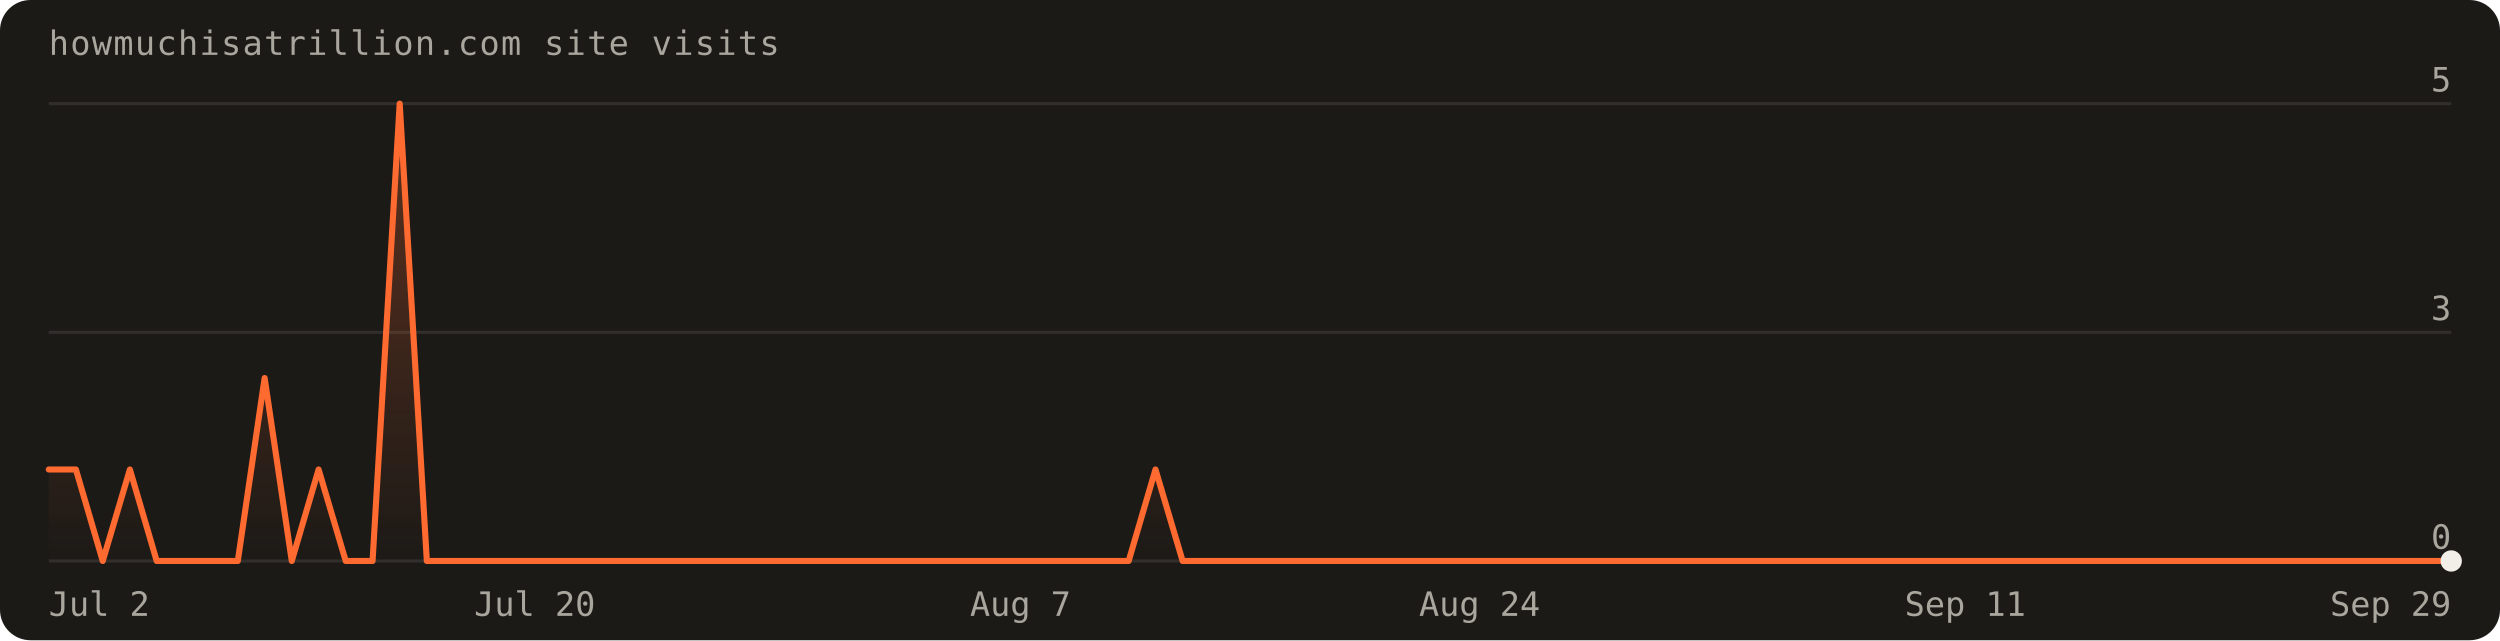
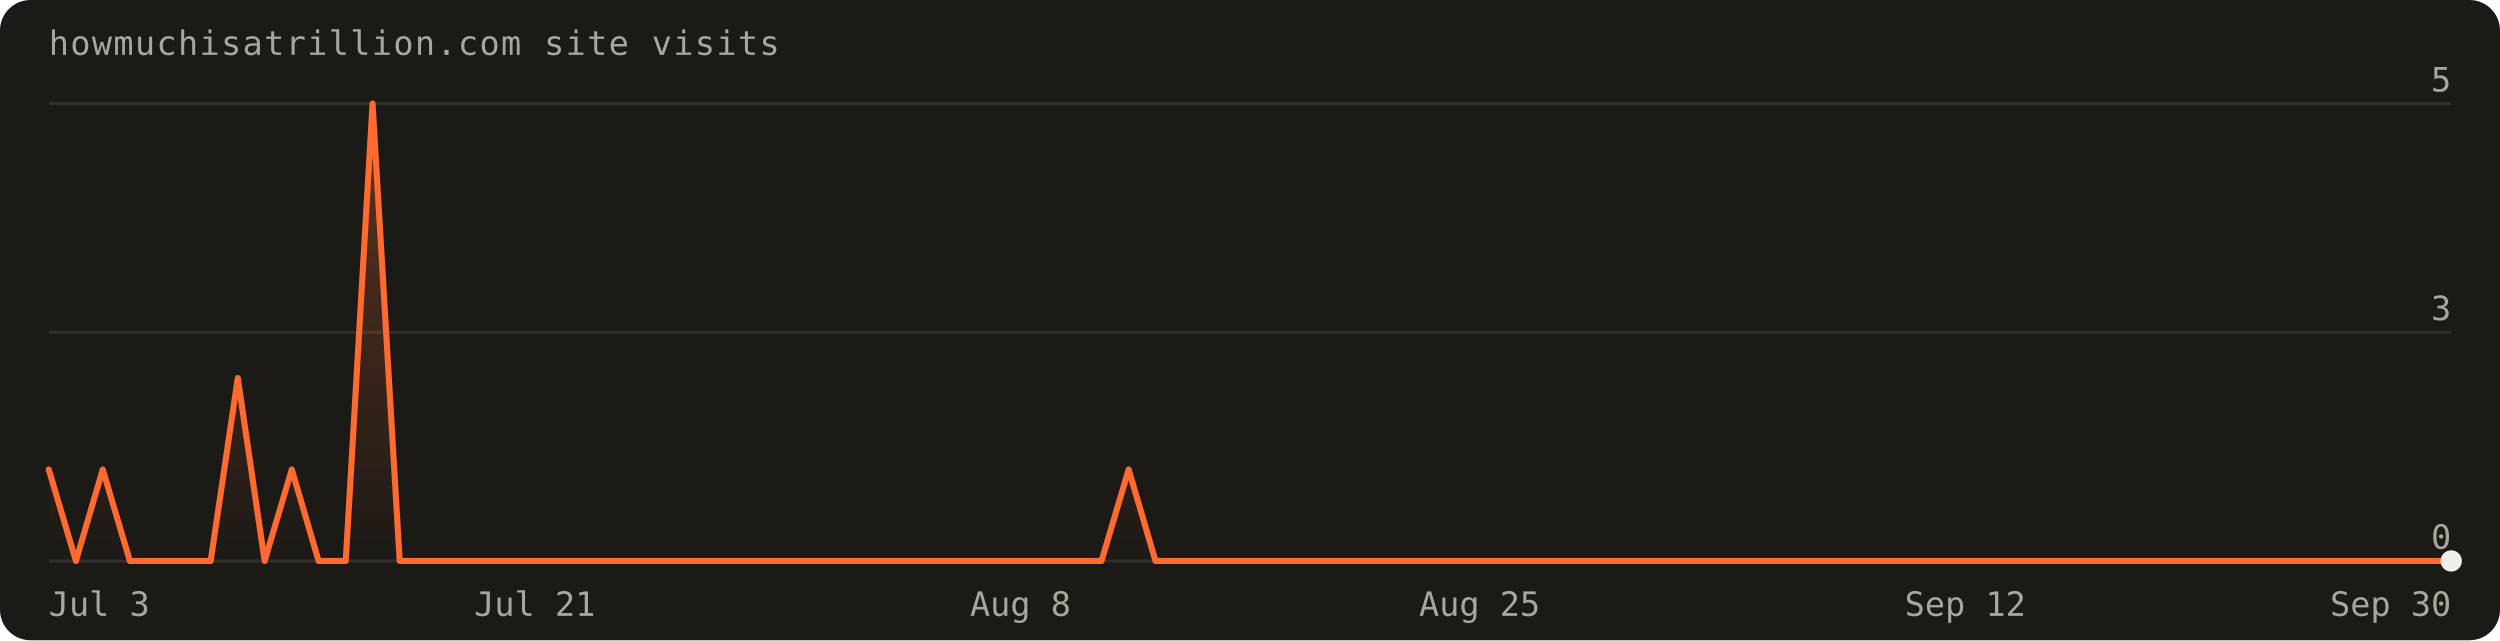
- <svg xmlns="http://www.w3.org/2000/svg" width="820" height="210" viewBox="0 0 820 210" font-family="'Geist Mono',ui-monospace,monospace" role="img" aria-label="Visits over the last 90 days: 12 total">
+ <svg xmlns="http://www.w3.org/2000/svg" width="820" height="210" viewBox="0 0 820 210" font-family="'Geist Mono',ui-monospace,monospace" role="img" aria-label="Visits over the last 90 days: 11 total">
  <defs>
    <linearGradient id="fill" x1="0" y1="0" x2="0" y2="1">
      <stop offset="0%" stop-color="#ff6a30" stop-opacity="0.30" />
      <stop offset="100%" stop-color="#ff6a30" stop-opacity="0" />
    </linearGradient>
  </defs>
  <rect width="820" height="210" rx="10" fill="#1c1a17" />
  <text x="16" y="18" fill="#a8a69d" font-size="11" letter-spacing="0.04em">howmuchisatrillion.com site visits</text>
  <line x1="16" y1="184.0" x2="804.0" y2="184.0" stroke="rgba(241,239,231,0.10)" />
  <text x="804.0" y="180.0" text-anchor="end" fill="#a8a69d" font-size="11">0</text>
  <line x1="16" y1="109.0" x2="804.0" y2="109.0" stroke="rgba(241,239,231,0.10)" />
  <text x="804.0" y="105.0" text-anchor="end" fill="#a8a69d" font-size="11">3</text>
  <line x1="16" y1="34.0" x2="804.0" y2="34.0" stroke="rgba(241,239,231,0.10)" />
  <text x="804.0" y="30.0" text-anchor="end" fill="#a8a69d" font-size="11">5</text>
-   <path d="M16.0,184.0 L16.0,154.0 L24.9,154.0 L33.7,184.0 L42.6,154.0 L51.4,184.0 L60.3,184.0 L69.1,184.0 L78.0,184.0 L86.8,124.0 L95.7,184.0 L104.5,154.0 L113.4,184.0 L122.2,184.0 L131.1,34.0 L140.0,184.0 L148.8,184.0 L157.7,184.0 L166.5,184.0 L175.4,184.0 L184.2,184.0 L193.1,184.0 L201.9,184.0 L210.8,184.0 L219.6,184.0 L228.5,184.0 L237.3,184.0 L246.2,184.0 L255.1,184.0 L263.9,184.0 L272.8,184.0 L281.6,184.0 L290.5,184.0 L299.3,184.0 L308.2,184.0 L317.0,184.0 L325.9,184.0 L334.7,184.0 L343.6,184.0 L352.4,184.0 L361.3,184.0 L370.2,184.0 L379.0,154.0 L387.9,184.0 L396.7,184.0 L405.6,184.0 L414.4,184.0 L423.3,184.0 L432.1,184.0 L441.0,184.0 L449.8,184.0 L458.7,184.0 L467.6,184.0 L476.4,184.0 L485.3,184.0 L494.1,184.0 L503.0,184.0 L511.8,184.0 L520.7,184.0 L529.5,184.0 L538.4,184.0 L547.2,184.0 L556.1,184.0 L564.9,184.0 L573.8,184.0 L582.7,184.0 L591.5,184.0 L600.4,184.0 L609.2,184.0 L618.1,184.0 L626.9,184.0 L635.8,184.0 L644.6,184.0 L653.5,184.0 L662.3,184.0 L671.2,184.0 L680.0,184.0 L688.9,184.0 L697.8,184.0 L706.6,184.0 L715.5,184.0 L724.3,184.0 L733.2,184.0 L742.0,184.0 L750.9,184.0 L759.7,184.0 L768.6,184.0 L777.4,184.0 L786.3,184.0 L795.1,184.0 L804.0,184.0 L804.0,184.0 Z" fill="url(#fill)" />
-   <path d="M16.0,154.0 L24.9,154.0 L33.7,184.0 L42.6,154.0 L51.4,184.0 L60.3,184.0 L69.1,184.0 L78.0,184.0 L86.8,124.0 L95.7,184.0 L104.5,154.0 L113.4,184.0 L122.2,184.0 L131.1,34.0 L140.0,184.0 L148.8,184.0 L157.7,184.0 L166.5,184.0 L175.4,184.0 L184.2,184.0 L193.1,184.0 L201.9,184.0 L210.8,184.0 L219.6,184.0 L228.5,184.0 L237.3,184.0 L246.2,184.0 L255.1,184.0 L263.9,184.0 L272.8,184.0 L281.6,184.0 L290.5,184.0 L299.3,184.0 L308.2,184.0 L317.0,184.0 L325.9,184.0 L334.7,184.0 L343.6,184.0 L352.4,184.0 L361.3,184.0 L370.2,184.0 L379.0,154.0 L387.9,184.0 L396.7,184.0 L405.6,184.0 L414.4,184.0 L423.3,184.0 L432.1,184.0 L441.0,184.0 L449.8,184.0 L458.7,184.0 L467.6,184.0 L476.4,184.0 L485.3,184.0 L494.1,184.0 L503.0,184.0 L511.8,184.0 L520.7,184.0 L529.5,184.0 L538.4,184.0 L547.2,184.0 L556.1,184.0 L564.9,184.0 L573.8,184.0 L582.7,184.0 L591.5,184.0 L600.4,184.0 L609.2,184.0 L618.1,184.0 L626.9,184.0 L635.8,184.0 L644.6,184.0 L653.5,184.0 L662.3,184.0 L671.2,184.0 L680.0,184.0 L688.9,184.0 L697.8,184.0 L706.6,184.0 L715.5,184.0 L724.3,184.0 L733.2,184.0 L742.0,184.0 L750.9,184.0 L759.7,184.0 L768.6,184.0 L777.4,184.0 L786.3,184.0 L795.1,184.0 L804.0,184.0" fill="none" stroke="#ff6a30" stroke-width="2" stroke-linejoin="round" stroke-linecap="round" />
+   <path d="M16.0,184.0 L16.0,154.0 L24.9,184.0 L33.7,154.0 L42.6,184.0 L51.4,184.0 L60.3,184.0 L69.1,184.0 L78.0,124.0 L86.8,184.0 L95.7,154.0 L104.5,184.0 L113.4,184.0 L122.2,34.0 L131.1,184.0 L140.0,184.0 L148.8,184.0 L157.7,184.0 L166.5,184.0 L175.4,184.0 L184.2,184.0 L193.1,184.0 L201.9,184.0 L210.8,184.0 L219.6,184.0 L228.5,184.0 L237.3,184.0 L246.2,184.0 L255.1,184.0 L263.9,184.0 L272.8,184.0 L281.6,184.0 L290.5,184.0 L299.3,184.0 L308.2,184.0 L317.0,184.0 L325.9,184.0 L334.7,184.0 L343.6,184.0 L352.4,184.0 L361.3,184.0 L370.2,154.0 L379.0,184.0 L387.9,184.0 L396.7,184.0 L405.6,184.0 L414.4,184.0 L423.3,184.0 L432.1,184.0 L441.0,184.0 L449.8,184.0 L458.7,184.0 L467.6,184.0 L476.4,184.0 L485.3,184.0 L494.1,184.0 L503.0,184.0 L511.8,184.0 L520.7,184.0 L529.5,184.0 L538.4,184.0 L547.2,184.0 L556.1,184.0 L564.9,184.0 L573.8,184.0 L582.7,184.0 L591.5,184.0 L600.4,184.0 L609.2,184.0 L618.1,184.0 L626.9,184.0 L635.8,184.0 L644.6,184.0 L653.5,184.0 L662.3,184.0 L671.2,184.0 L680.0,184.0 L688.9,184.0 L697.8,184.0 L706.6,184.0 L715.5,184.0 L724.3,184.0 L733.2,184.0 L742.0,184.0 L750.9,184.0 L759.7,184.0 L768.6,184.0 L777.4,184.0 L786.3,184.0 L795.1,184.0 L804.0,184.0 L804.0,184.0 Z" fill="url(#fill)" />
+   <path d="M16.0,154.0 L24.9,184.0 L33.7,154.0 L42.6,184.0 L51.4,184.0 L60.3,184.0 L69.1,184.0 L78.0,124.0 L86.8,184.0 L95.7,154.0 L104.5,184.0 L113.4,184.0 L122.2,34.0 L131.1,184.0 L140.0,184.0 L148.8,184.0 L157.7,184.0 L166.5,184.0 L175.4,184.0 L184.2,184.0 L193.1,184.0 L201.9,184.0 L210.8,184.0 L219.6,184.0 L228.5,184.0 L237.3,184.0 L246.2,184.0 L255.1,184.0 L263.9,184.0 L272.8,184.0 L281.6,184.0 L290.5,184.0 L299.3,184.0 L308.2,184.0 L317.0,184.0 L325.9,184.0 L334.7,184.0 L343.6,184.0 L352.4,184.0 L361.3,184.0 L370.2,154.0 L379.0,184.0 L387.9,184.0 L396.7,184.0 L405.6,184.0 L414.4,184.0 L423.3,184.0 L432.1,184.0 L441.0,184.0 L449.8,184.0 L458.7,184.0 L467.6,184.0 L476.4,184.0 L485.3,184.0 L494.1,184.0 L503.0,184.0 L511.8,184.0 L520.7,184.0 L529.5,184.0 L538.4,184.0 L547.2,184.0 L556.1,184.0 L564.9,184.0 L573.8,184.0 L582.7,184.0 L591.5,184.0 L600.4,184.0 L609.2,184.0 L618.1,184.0 L626.9,184.0 L635.8,184.0 L644.6,184.0 L653.5,184.0 L662.3,184.0 L671.2,184.0 L680.0,184.0 L688.9,184.0 L697.8,184.0 L706.6,184.0 L715.5,184.0 L724.3,184.0 L733.2,184.0 L742.0,184.0 L750.9,184.0 L759.7,184.0 L768.6,184.0 L777.4,184.0 L786.3,184.0 L795.1,184.0 L804.0,184.0" fill="none" stroke="#ff6a30" stroke-width="2" stroke-linejoin="round" stroke-linecap="round" />
  <circle cx="804.0" cy="184.0" r="3.5" fill="#f1efe7" />
-   <text x="16.0" y="202" text-anchor="start" fill="#a8a69d" font-size="11">Jul 2</text>
-   <text x="175.4" y="202" text-anchor="middle" fill="#a8a69d" font-size="11">Jul 20</text>
-   <text x="334.7" y="202" text-anchor="middle" fill="#a8a69d" font-size="11">Aug 7</text>
-   <text x="485.3" y="202" text-anchor="middle" fill="#a8a69d" font-size="11">Aug 24</text>
-   <text x="644.6" y="202" text-anchor="middle" fill="#a8a69d" font-size="11">Sep 11</text>
-   <text x="804.0" y="202" text-anchor="end" fill="#a8a69d" font-size="11">Sep 29</text>
+   <text x="16.0" y="202" text-anchor="start" fill="#a8a69d" font-size="11">Jul 3</text>
+   <text x="175.4" y="202" text-anchor="middle" fill="#a8a69d" font-size="11">Jul 21</text>
+   <text x="334.7" y="202" text-anchor="middle" fill="#a8a69d" font-size="11">Aug 8</text>
+   <text x="485.3" y="202" text-anchor="middle" fill="#a8a69d" font-size="11">Aug 25</text>
+   <text x="644.6" y="202" text-anchor="middle" fill="#a8a69d" font-size="11">Sep 12</text>
+   <text x="804.0" y="202" text-anchor="end" fill="#a8a69d" font-size="11">Sep 30</text>
</svg>
